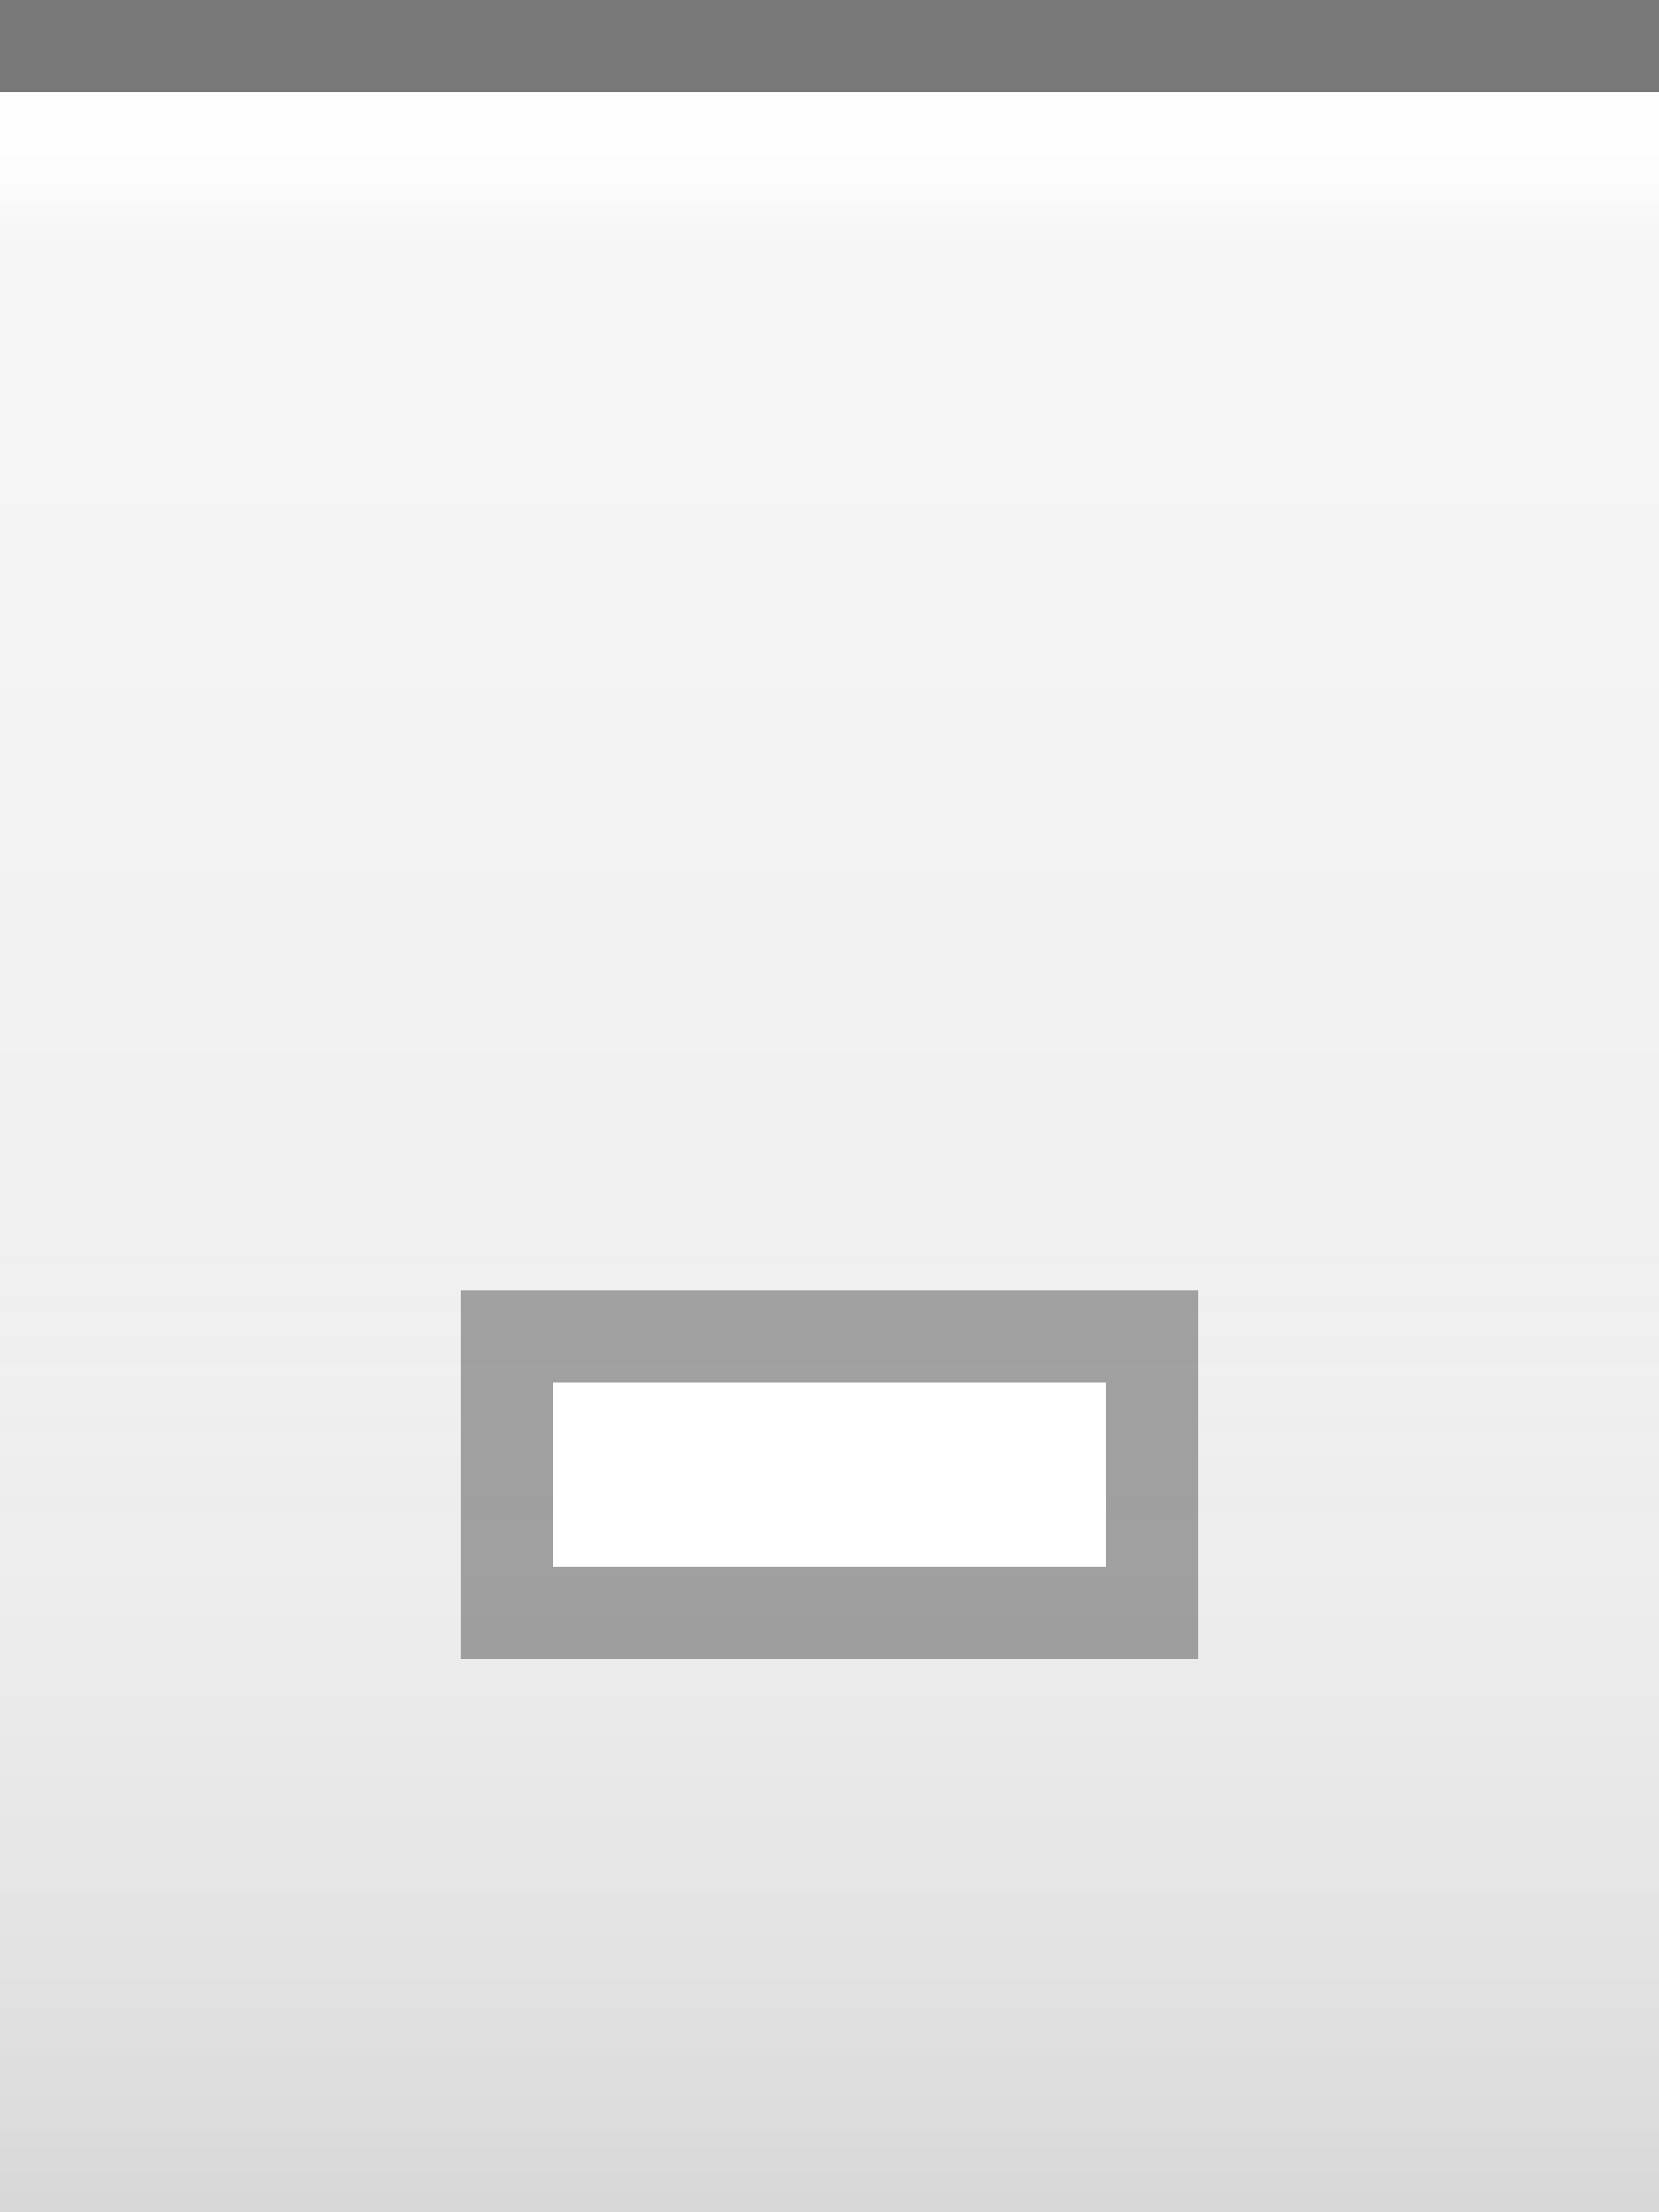
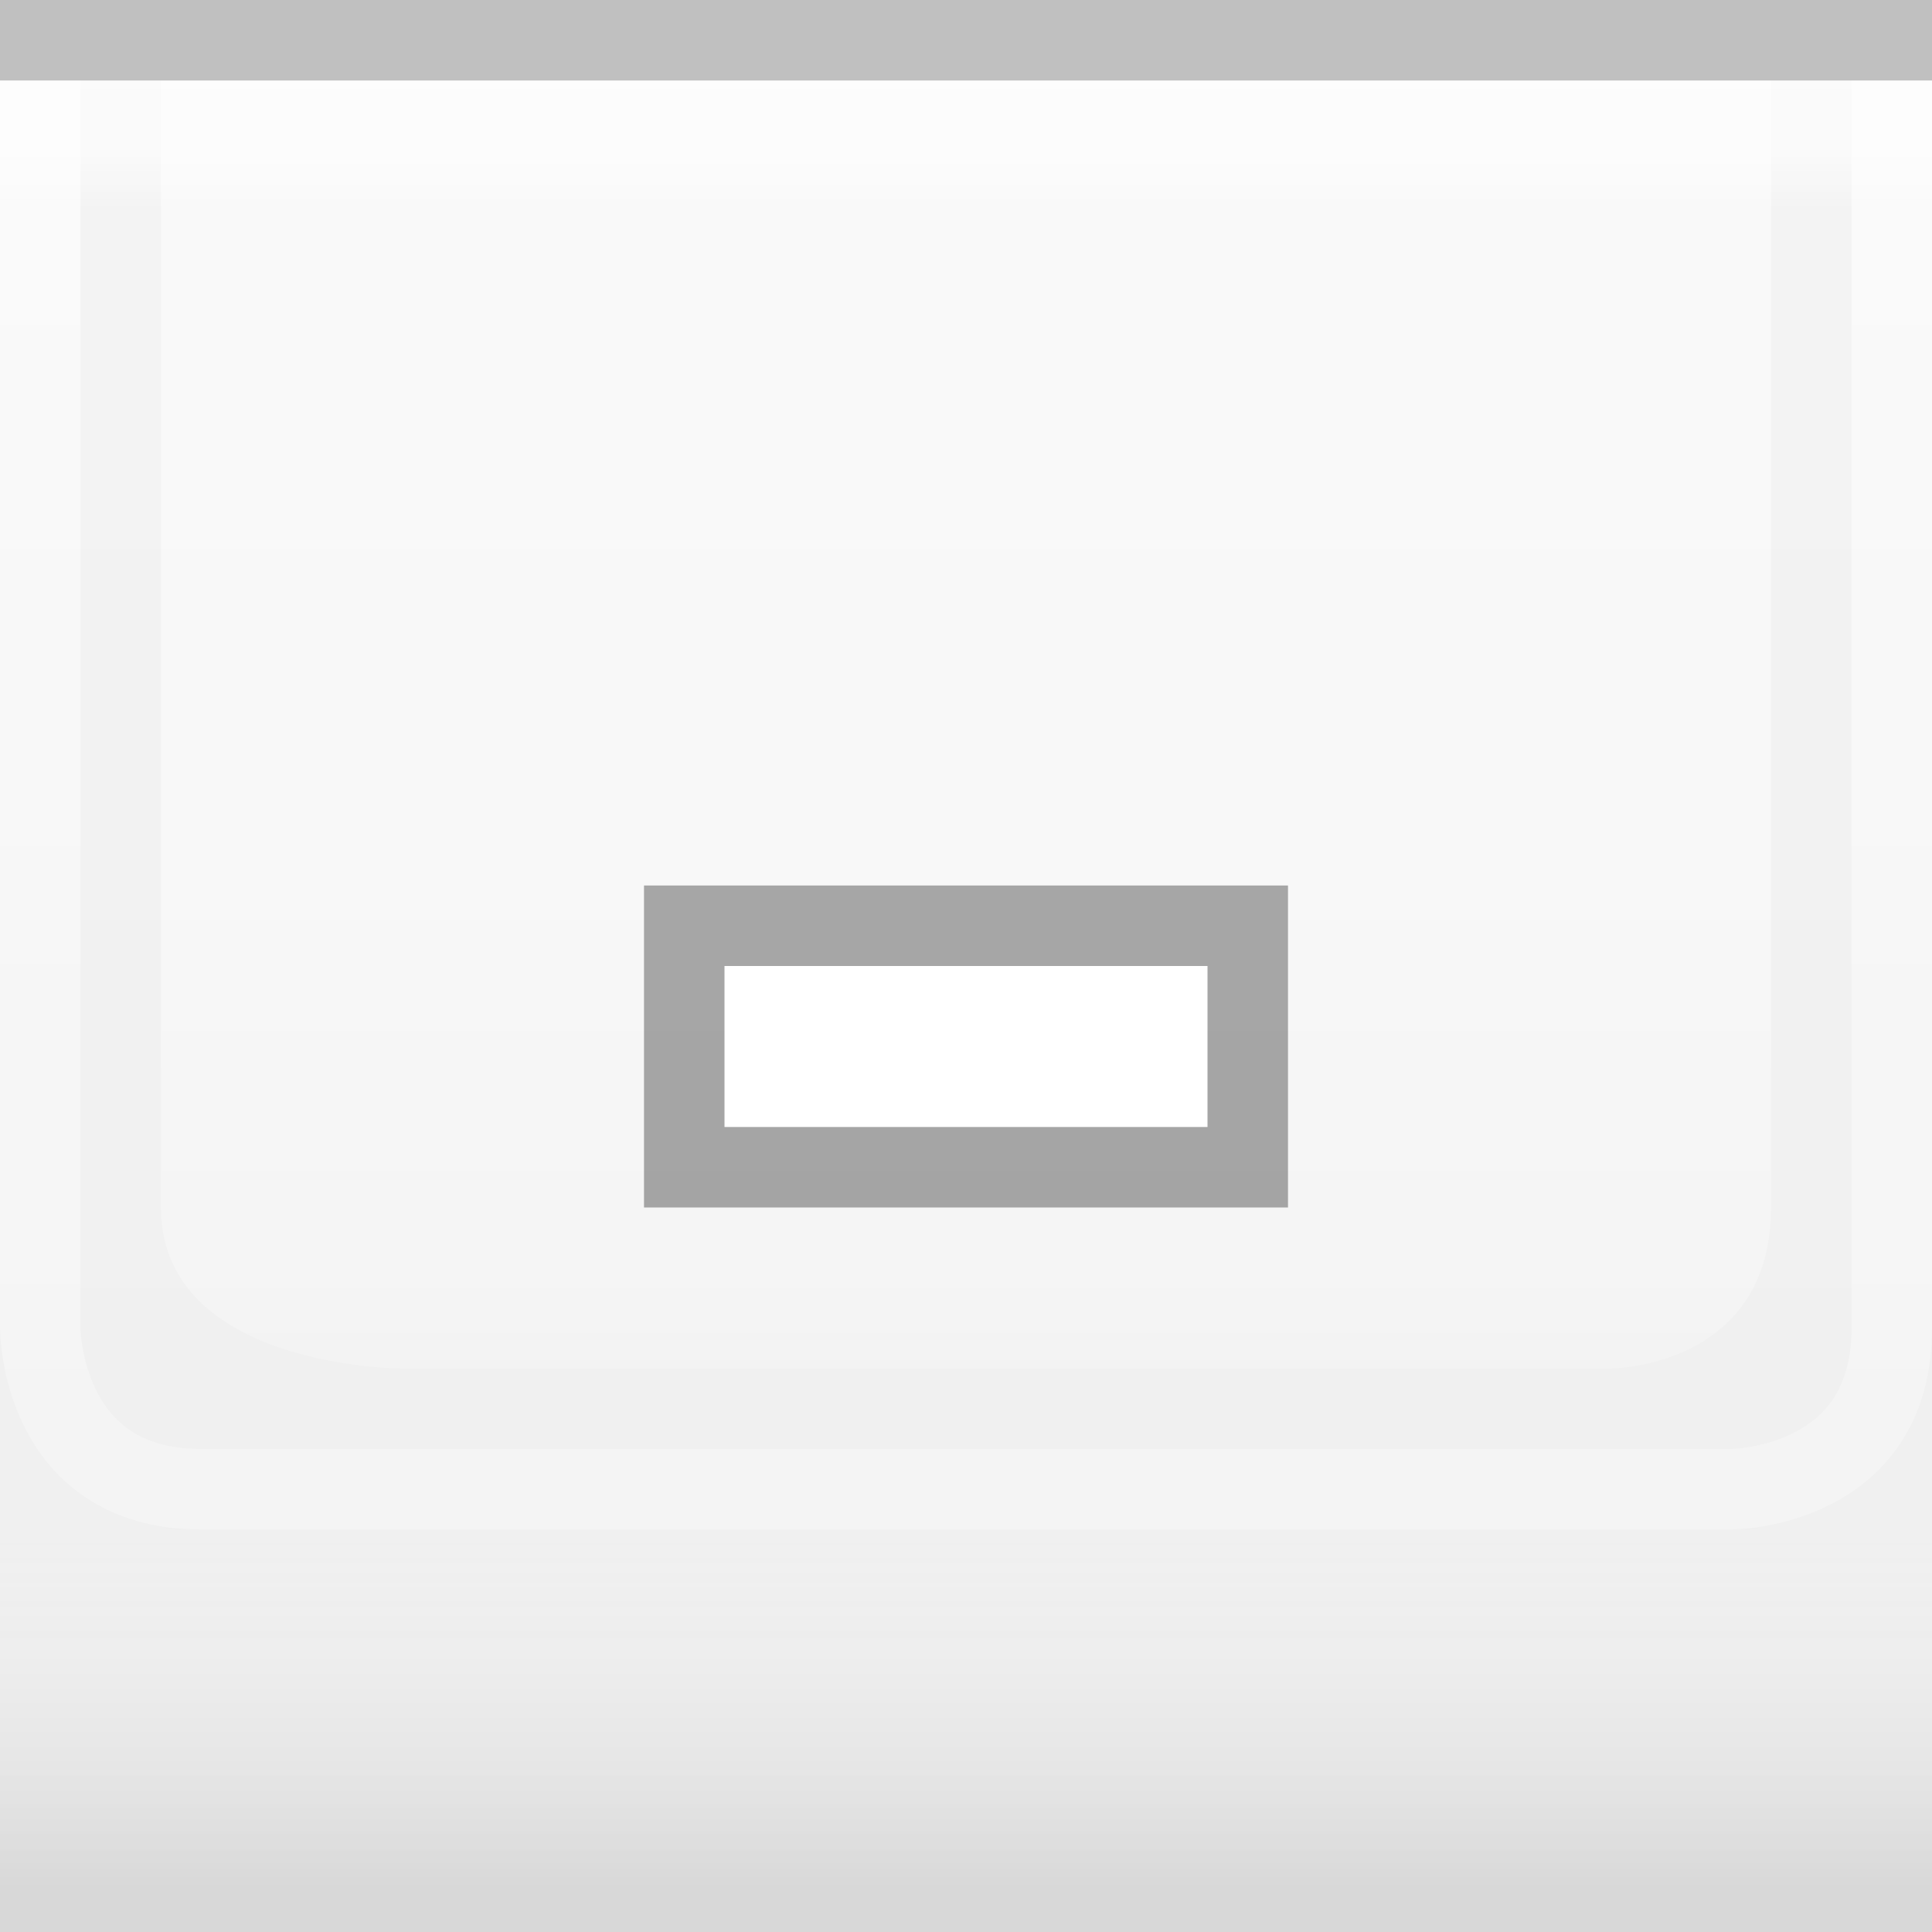
- <svg xmlns="http://www.w3.org/2000/svg" xmlns:xlink="http://www.w3.org/1999/xlink" width="18" height="24" id="svg2" version="1.0">
+ <svg xmlns="http://www.w3.org/2000/svg" xmlns:xlink="http://www.w3.org/1999/xlink" width="24" height="24" id="svg2" version="1.0">
  <defs id="defs4">
-     <linearGradient id="linearGradient3143">
-       <stop style="stop-color:#ffffff;stop-opacity:0.0;" offset="0" id="stop3145" />
-       <stop style="stop-color:#000000;stop-opacity:0.10;" offset="1" id="stop3147" />
+     <linearGradient id="linearGradient1886">
+       <stop style="stop-color:white;stop-opacity:1;" offset="0" id="stop1888" />
+       <stop style="stop-color:white;stop-opacity:0.25;" offset="1" id="stop1890" />
    </linearGradient>
    <linearGradient id="linearGradient5873">
-       <stop id="stop5875" offset="0" style="stop-color:#ffffff;stop-opacity:1;" />
-       <stop id="stop5877" offset="0.5" style="stop-color:#ffffff;stop-opacity:0.95;" />
-       <stop id="stop5879" offset="1" style="stop-color:#ffffff;stop-opacity:0;" />
+       <stop id="stop5875" offset="0" style="stop-color:white;stop-opacity:1;" />
+       <stop id="stop5877" offset="0.5" style="stop-color:white;stop-opacity:0.90;" />
+       <stop id="stop5879" offset="1" style="stop-color:white;stop-opacity:0;" />
    </linearGradient>
    <linearGradient id="linearGradient5847">
-       <stop id="stop5849" offset="0" style="stop-color:#ffffff;stop-opacity:0.90;" />
-       <stop id="stop5850" offset="0.70" style="stop-color:#ffffff;stop-opacity:0.10;" />
-       <stop id="stop5851" offset="1" style="stop-color:#ffffff;stop-opacity:0;" />
+       <stop id="stop5849" offset="0" style="stop-color:white;stop-opacity:0;" />
+       <stop id="stop2779" offset="0.80" style="stop-color:white;stop-opacity:0;" />
+       <stop id="stop5851" offset="1" style="stop-color:black;stop-opacity:0.10;" />
    </linearGradient>
-     <linearGradient xlink:href="#linearGradient5847" id="linearGradient3148" x1="0" y1="1" x2="0" y2="18" gradientUnits="userSpaceOnUse" spreadMethod="none" />
+     <linearGradient xlink:href="#linearGradient5847" id="linearGradient6945" gradientUnits="userSpaceOnUse" x1="0" y1="0.5" x2="0" y2="23.5" gradientTransform="matrix(1,0,0,1,0,0)" />
    <linearGradient xlink:href="#linearGradient5873" id="linearGradient6962" x1="0" y1="1" x2="0" y2="8" gradientUnits="userSpaceOnUse" gradientTransform="matrix(1,0,0,0.2,0,1)" />
-     <linearGradient xlink:href="#linearGradient3143" id="linearGradient3149" x1="0" y1="13" x2="0" y2="24" gradientUnits="userSpaceOnUse" />
+     <linearGradient xlink:href="#linearGradient1886" id="linearGradient1892" x1="0" y1="1" x2="0" y2="14" gradientUnits="userSpaceOnUse" gradientTransform="matrix(0.75,0,0,1,0.75,0)" />
+     <linearGradient xlink:href="#linearGradient1886" id="linearGradient2791" x1="0" y1="1" x2="0" y2="25" gradientUnits="userSpaceOnUse" />
+     <linearGradient xlink:href="#linearGradient5873" id="linearGradient4147" x1="0" y1="1" x2="0" y2="22" gradientUnits="userSpaceOnUse" />
  </defs>
-   <g id="layer1" style="display:inline">
-     <path style="fill:none;fill-opacity:0.50;fill-rule:evenodd;stroke:#000000;stroke-width:1px;stroke-linecap:square;stroke-linejoin:miter;stroke-opacity:0.50" d="M 0.5,0.5 L 17.5,0.5" id="path6059" />
-   </g>
  <g id="layer2" style="display:inline">
-     <rect style="fill:url(#linearGradient3148);fill-opacity:0.50;fill-rule:evenodd;stroke:none;stroke-width:1;stroke-linecap:square;stroke-linejoin:miter;stroke-miterlimit:4;stroke-dasharray:none;stroke-opacity:1" id="rect6057" width="18" height="12" x="0" y="1" />
+     <rect style="fill:url(#linearGradient6945);fill-opacity:1;stroke:none;stroke-width:1;stroke-miterlimit:4;stroke-opacity:1" id="rect6057" width="24" height="23" x="0" y="1" />
  </g>
  <g id="layer3">
-     <path style="fill:url(#linearGradient6962);fill-opacity:0.75;fill-rule:evenodd;stroke:none;stroke-width:1px;stroke-linejoin:miter;stroke-opacity:1" d="M 0,1 L 18,1 C 18,1 18,4 18,4 L 0,4 L 0,3 z " id="path6061" />
-     <rect style="fill:url(#linearGradient3149);fill-opacity:1.00;stroke:none;stroke-width:1;stroke-linejoin:round;stroke-miterlimit:4;stroke-dasharray:none;stroke-opacity:1" id="rect3141" width="18" height="12" x="0" y="12" />
-     <path style="fill:none;fill-opacity:0;fill-rule:evenodd;stroke:#ffffff;stroke-width:1px;stroke-linecap:square;stroke-linejoin:miter;stroke-opacity:0.25" d="M 0,1.5 L 18,1.5" id="path6061" />
+     <rect style="fill:url(#linearGradient6962);fill-opacity:0.60;fill-rule:evenodd;stroke:none;stroke-width:1px;stroke-linecap:square;stroke-linejoin:miter;stroke-opacity:1" id="rect6061" width="24" height="4" x="0" y="1" />
+     <rect style="opacity:0.25;fill:url(#linearGradient1892);fill-opacity:1;stroke:none;stroke-width:0;stroke-linecap:round;stroke-linejoin:round;stroke-miterlimit:4;stroke-dasharray:none;stroke-opacity:1" id="rect1884" width="24" height="15" x="0" y="1" />
+     <path style="fill:none;stroke:url(#linearGradient2791);stroke-width:1px;stroke-linecap:butt;stroke-linejoin:miter;stroke-opacity:0.60" d="M 0.5,1 L 0.5,16.5 C 0.5,16.5 0.5,18.5 2.5,18.5 C 4,18.5 21.5,18.5 21.5,18.5 C 21.5,18.5 23.5,18.5 23.5,16.5 C 23.5,14.5 23.5,1 23.5,1 L 23.5,1 L 23.5,1" id="path2187" />
+     <path style="fill:url(#linearGradient4147);fill-rule:evenodd;stroke:none;stroke-width:1px;stroke-linecap:butt;stroke-linejoin:miter;stroke-opacity:1;fill-opacity:0.50" d="M 2,1 C 2,1 2,13 2,15 C 2,17 5,17 5,17 L 20,17 C 20,17 22,17 22,15 C 22,13 22,1 22,1 L 2,1 z " id="path2188" />
+   </g>
+   <g id="layer1" style="display:inline">
+     <path style="fill:none;stroke:black;stroke-width:1px;stroke-opacity:0.20" d="M 0,0.5 L 24,0.5" id="path6059" />
  </g>
  <g id="g20">
-     <g style="display:inline" id="g1616" transform="translate(3,7)">
-       <rect style="opacity:0.33;fill:#000000;fill-opacity:1;stroke:#000000;stroke-width:0;stroke-linecap:butt;stroke-miterlimit:4;stroke-dasharray:none;stroke-opacity:1;display:inline" id="rect2376" width="8" height="4" x="2" y="7" />
-       <rect style="opacity:1;fill:#ffffff;fill-opacity:1;stroke:#000000;stroke-width:0;stroke-linecap:butt;stroke-miterlimit:4;stroke-dasharray:none;stroke-opacity:1;display:inline" id="rect2378" width="6" height="2" x="3" y="8" />
+     <g style="display:inline" id="g1616" transform="translate(6,4)">
+       <rect style="opacity:0.33;fill:black;fill-opacity:1;stroke:black;stroke-width:0;stroke-linecap:butt;stroke-miterlimit:4;stroke-dasharray:none;stroke-opacity:1;display:inline" id="rect2376" width="8" height="4" x="2" y="7" />
+       <rect style="opacity:1;fill:white;fill-opacity:1;stroke:black;stroke-width:0;stroke-linecap:butt;stroke-miterlimit:4;stroke-dasharray:none;stroke-opacity:1;display:inline" id="rect2378" width="6" height="2" x="3" y="8" />
    </g>
  </g>
+   <g id="layer5">
+     <path style="fill:none;stroke:black;stroke-width:1px;stroke-opacity:0" d="M 0,23.5 L 24,23.5" id="path6989" />
+   </g>
</svg>
